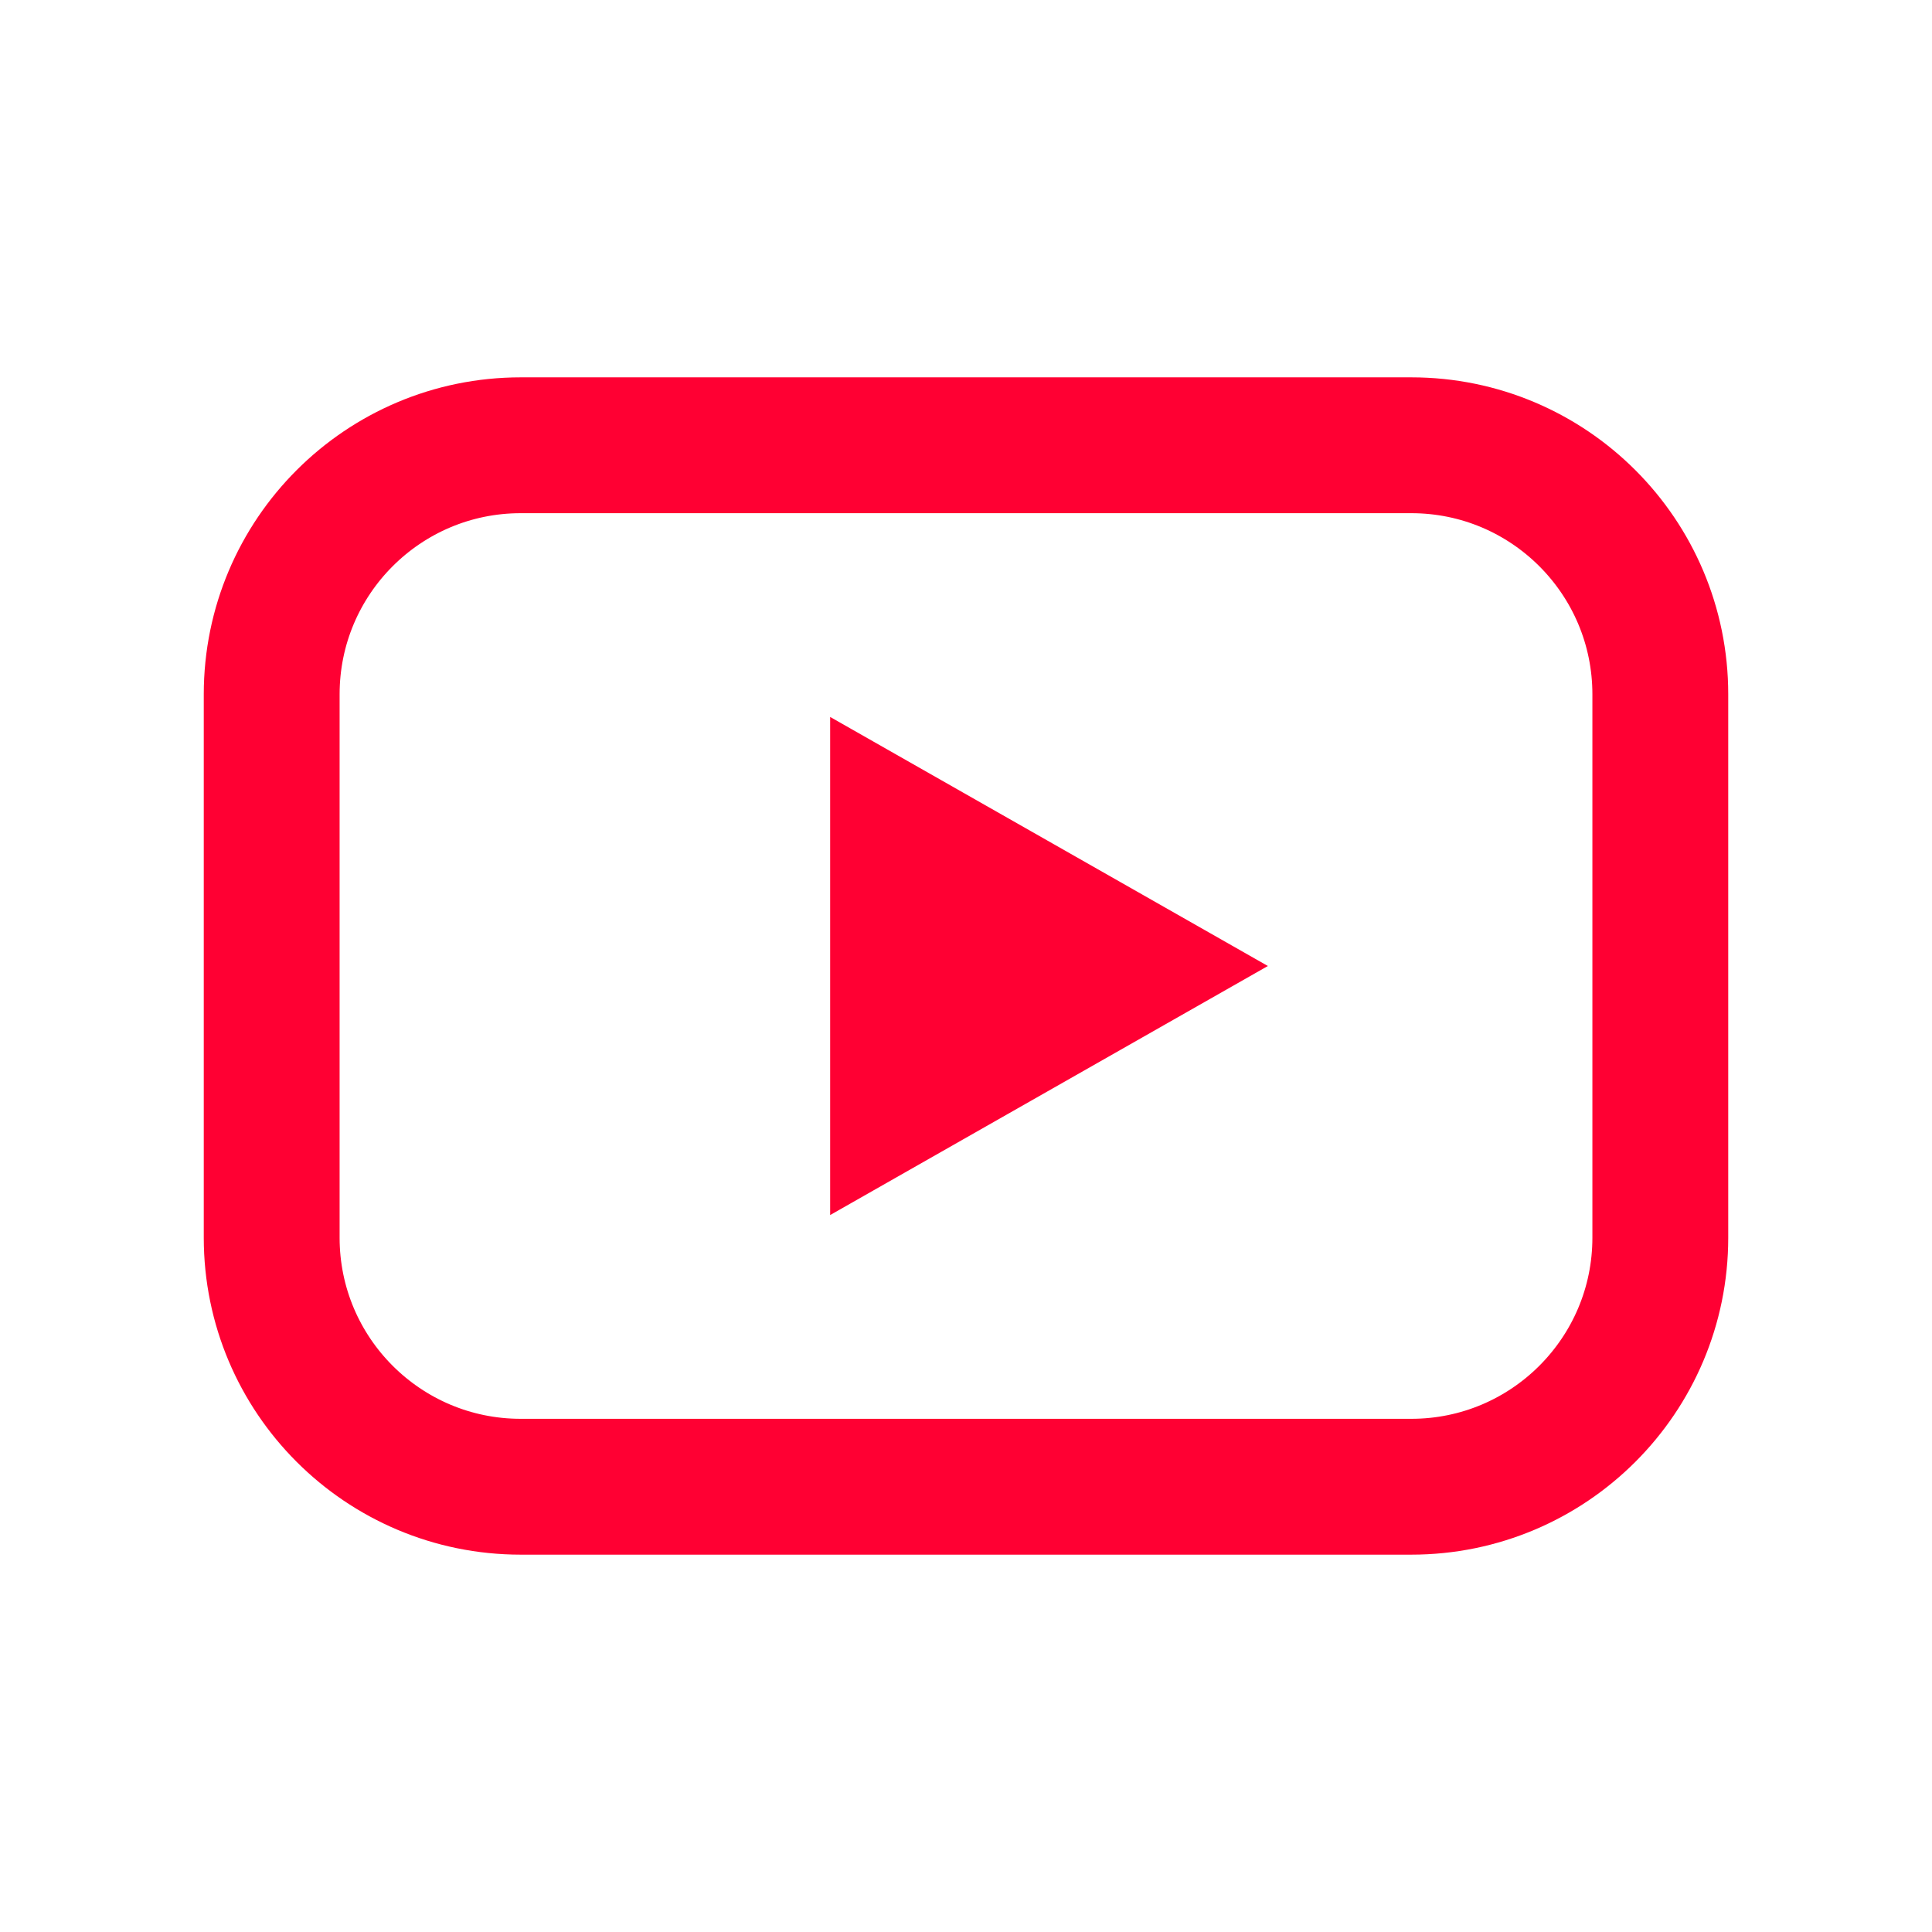
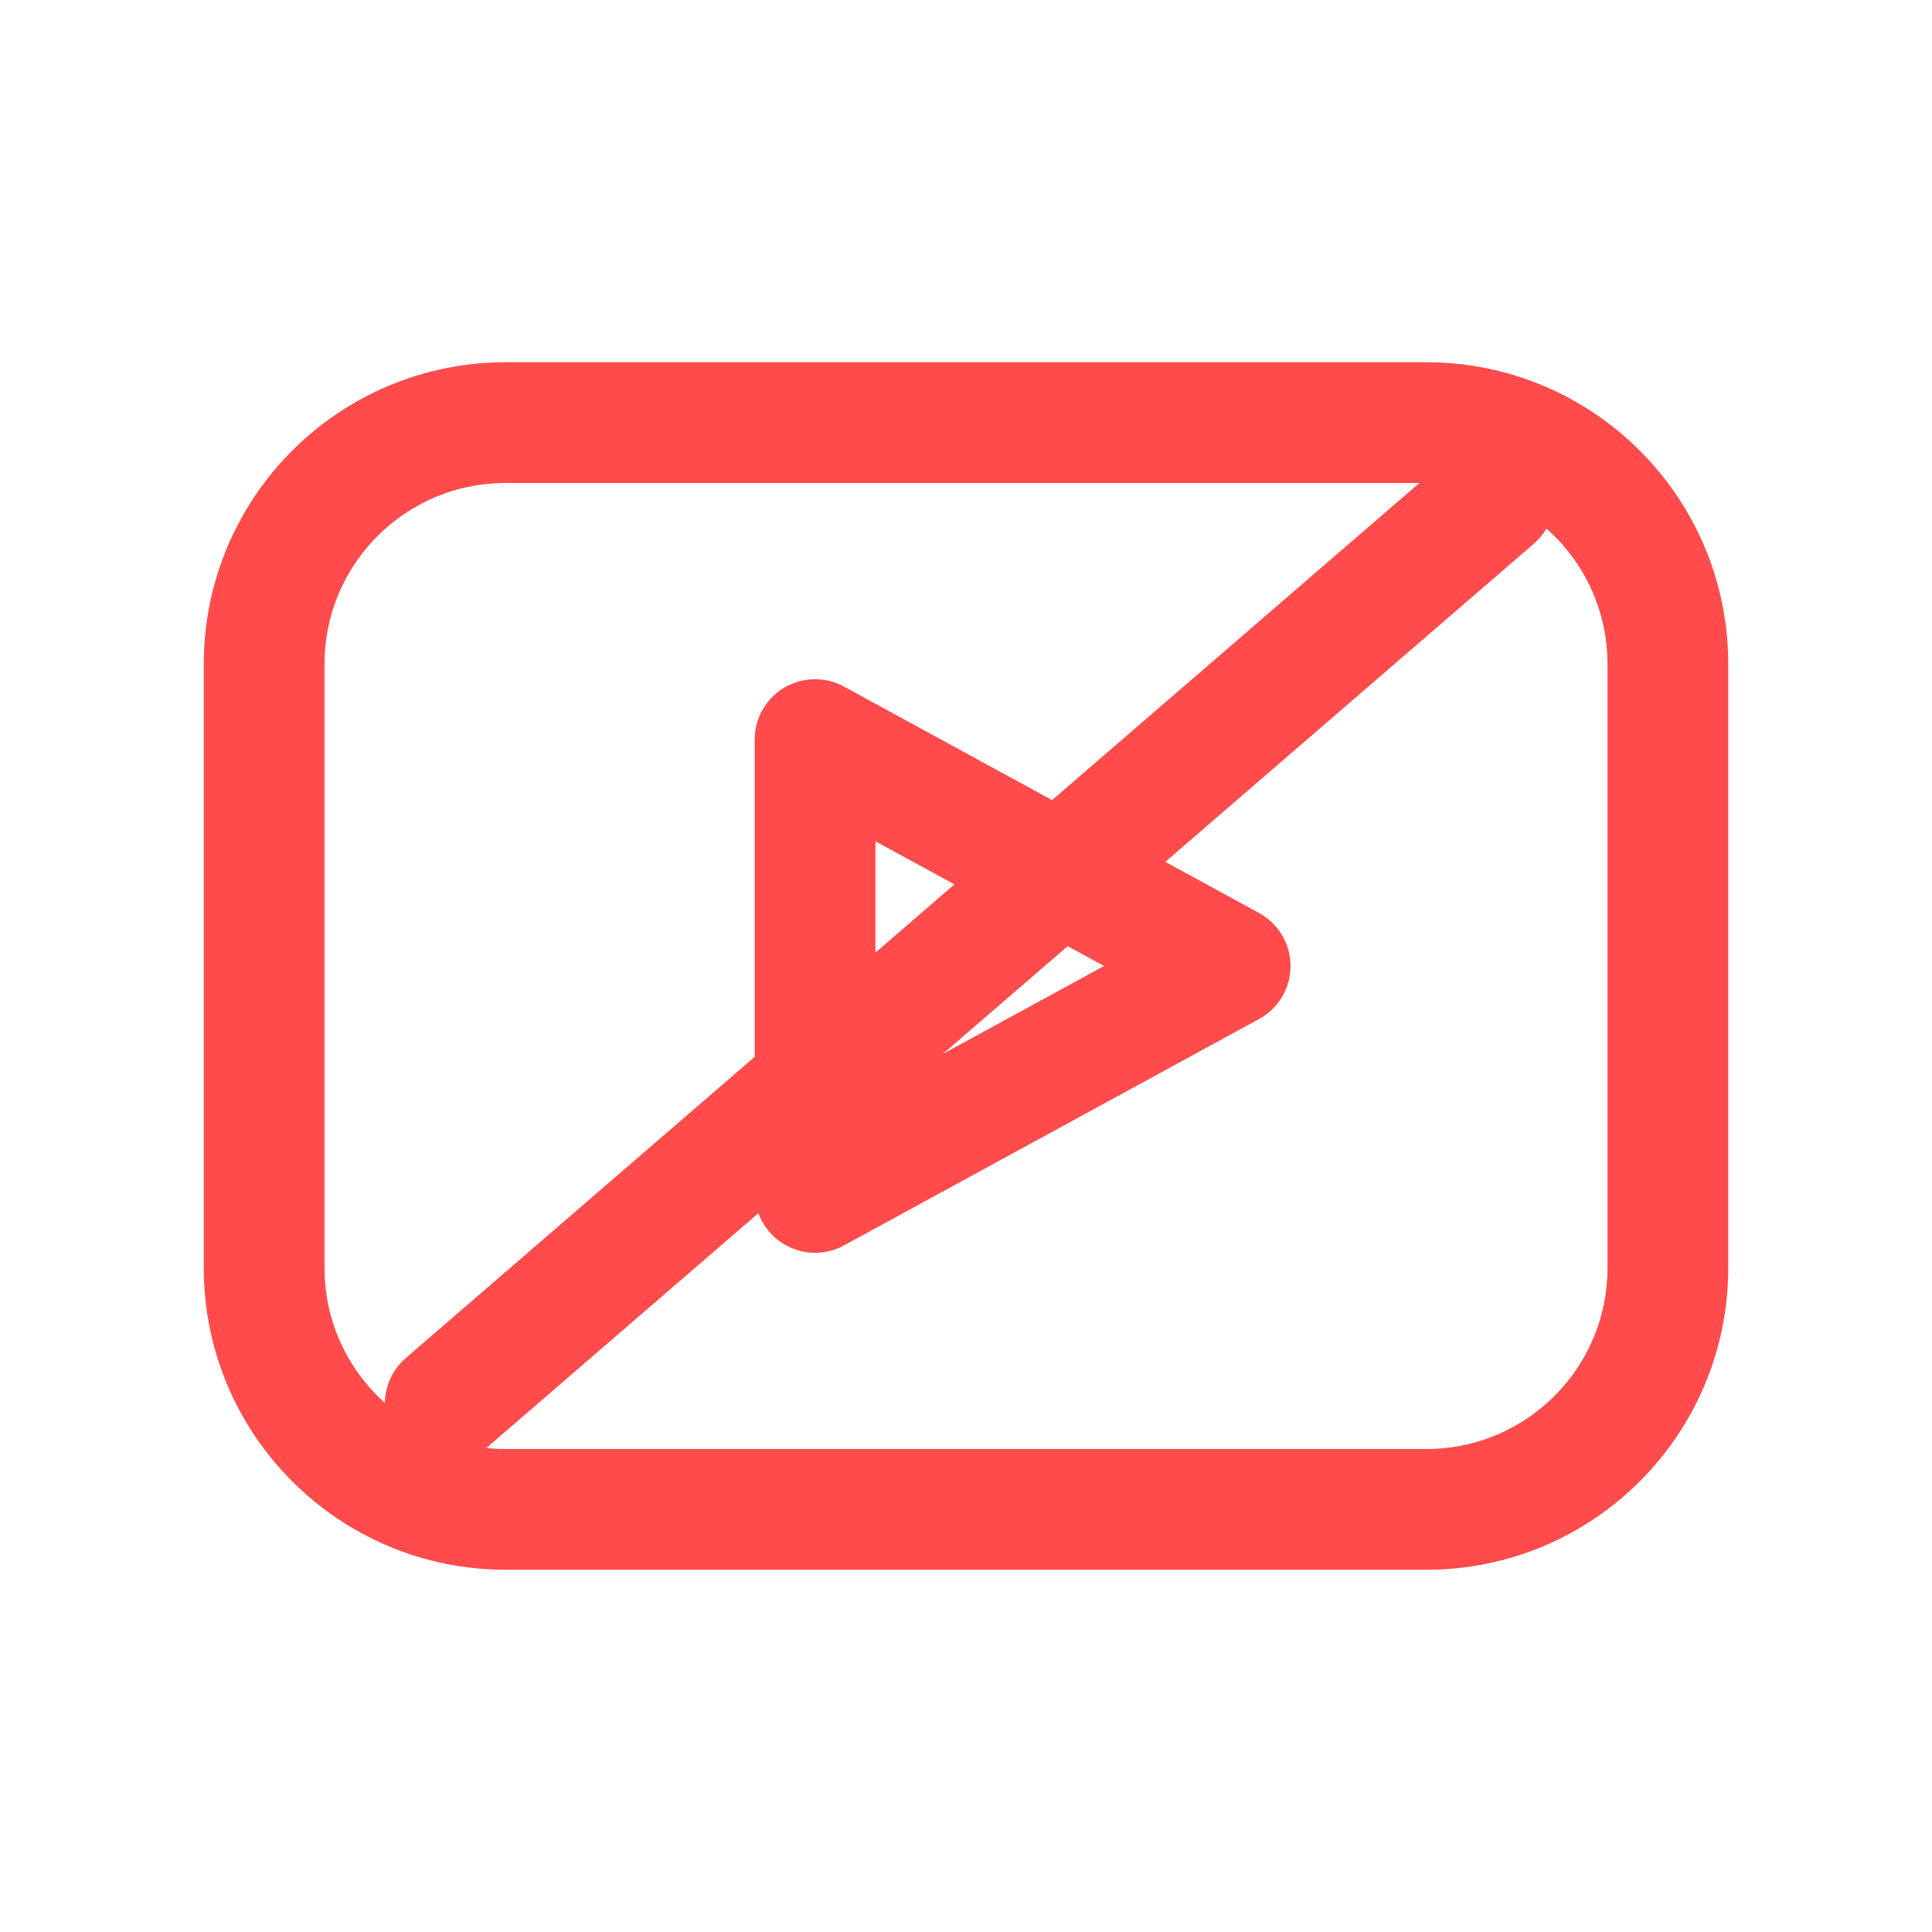
<svg xmlns="http://www.w3.org/2000/svg" viewBox="0 0 512 512" width="512" height="512">
-   <rect x="72" y="118" width="368" height="276" rx="66" fill="none" stroke="#FF0033" stroke-width="36" stroke-linecap="round" stroke-linejoin="round" />
-   <path d="M 220 190 L 336 256 L 220 322 Z" fill="#FF0033" stroke="none" />
+   <rect x="70" y="112" width="372" height="288" rx="64" fill="none" stroke="#FF4B4B" stroke-width="32.0" stroke-linecap="round" stroke-linejoin="round" />
+   <path d="M 216 196 L 216 316 L 326 256 Z" fill="none" stroke="#FF4B4B" stroke-width="32.0" stroke-linecap="round" stroke-linejoin="round" />
+   <path d="M 118 372 L 396 132" fill="none" stroke="#FF4B4B" stroke-width="32.0" stroke-linecap="round" stroke-linejoin="round" />
</svg>
